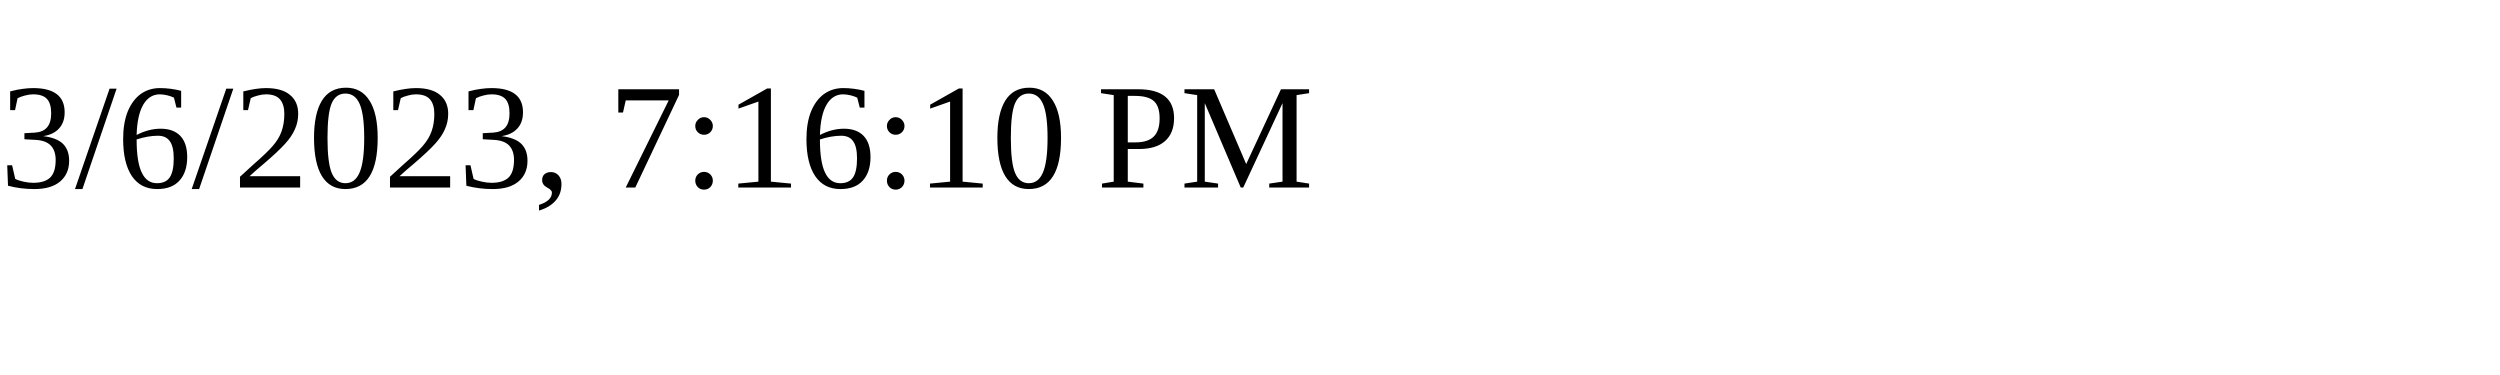
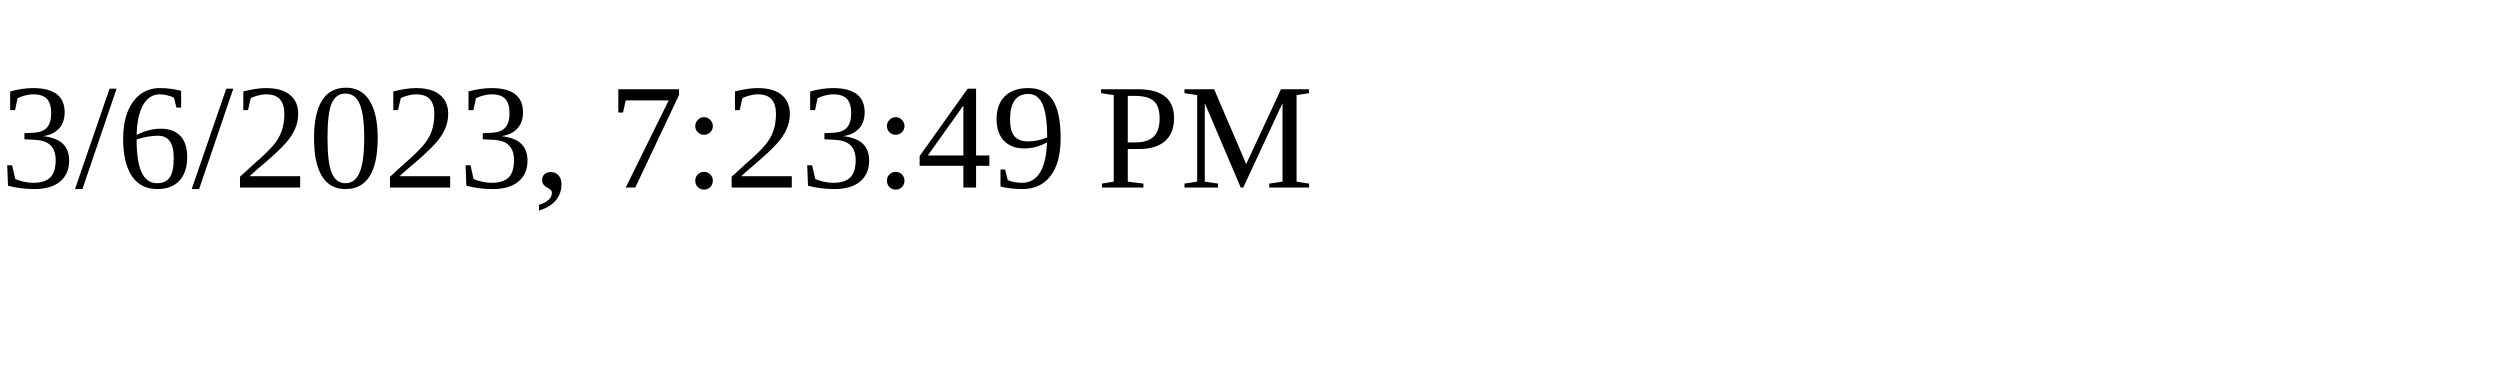
<svg xmlns="http://www.w3.org/2000/svg" height="30" width="200">
-   <text x="0" y="15">3/6/2023, 7:16:10 PM</text>
+   <text x="0" y="15">3/6/2023, 7:23:49 PM</text>
</svg>
